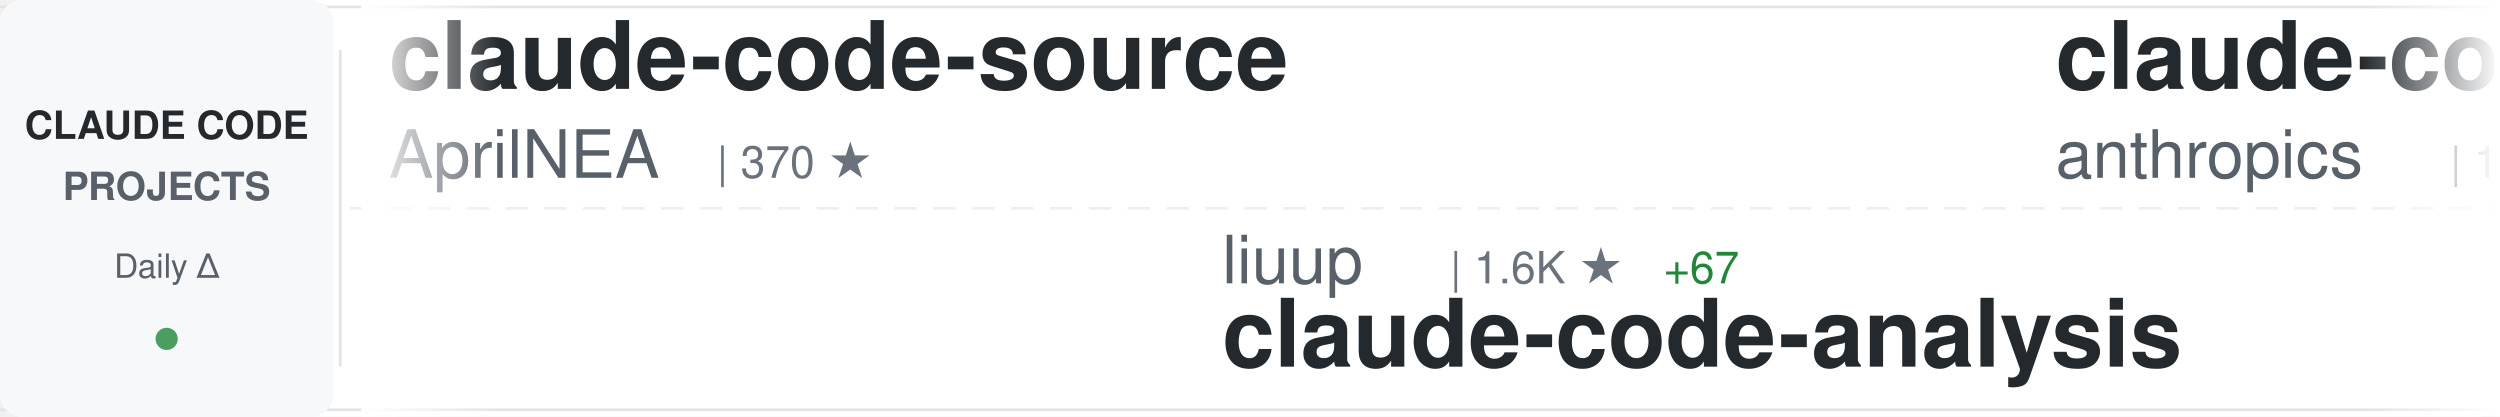
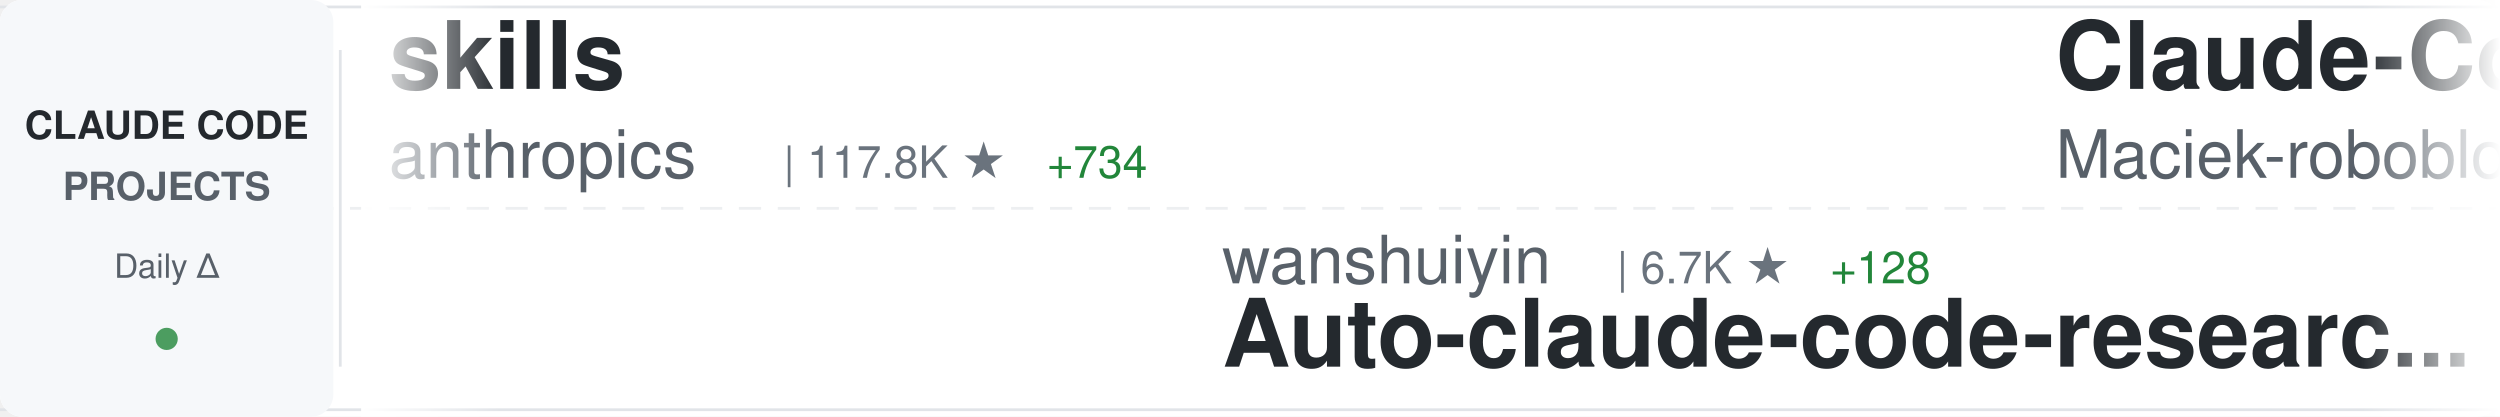
<svg xmlns="http://www.w3.org/2000/svg" width="900" height="150">
  <defs>
    <linearGradient id="awesomeLeftFade" x1="0%" y1="0%" x2="100%" y2="0%">
      <stop offset="0%" style="stop-color:#ffffff;stop-opacity:1" />
      <stop offset="100%" style="stop-color:#ffffff;stop-opacity:0" />
    </linearGradient>
    <linearGradient id="awesomeRightFade" x1="0%" y1="0%" x2="100%" y2="0%">
      <stop offset="0%" style="stop-color:#ffffff;stop-opacity:0" />
      <stop offset="100%" style="stop-color:#ffffff;stop-opacity:1" />
    </linearGradient>
  </defs>
  <rect width="900" height="150" fill="#ffffff" rx="8" />
  <rect x="0" y="2" width="900" height="1" fill="#e1e4e8" />
  <rect x="0" y="147" width="900" height="1" fill="#e1e4e8" />
  <line x1="0" y1="75" x2="900" y2="75" stroke="#e1e4e8" stroke-width="1" stroke-dasharray="8 6" opacity="0.6" />
  <rect x="0" y="0" width="120" height="150" fill="#f6f8fa" rx="8" />
  <text x="60" y="50" font-family="-apple-system, BlinkMacSystemFont, 'Segoe UI', Helvetica, Arial, sans-serif" font-size="14" font-weight="600" fill="#24292e" text-anchor="middle">CLAUDE CODE</text>
  <text x="60" y="72" font-family="-apple-system, BlinkMacSystemFont, 'Segoe UI', Helvetica, Arial, sans-serif" font-size="14" font-weight="600" fill="#586069" text-anchor="middle">PROJECTS</text>
  <text x="60" y="100" font-family="-apple-system, BlinkMacSystemFont, 'Segoe UI', Helvetica, Arial, sans-serif" font-size="12" font-weight="500" fill="#586069" text-anchor="middle">Daily Δ</text>
  <circle cx="60" cy="122" r="4" fill="#22863a" opacity="0.8" />
  <rect x="122" y="18" width="1" height="114" fill="#e1e4e8" />
  <clipPath id="awesomeTickerClip">
    <rect x="130" y="0" width="770" height="150" />
  </clipPath>
  <g clip-path="url(#awesomeTickerClip)">
    <g id="awesomeTickerItems">
      <animateTransform attributeName="transform" attributeType="XML" type="translate" from="0 0" to="-3000 0" dur="54s" repeatCount="indefinite" />
      <g transform="translate(0, 0)">
-         <text x="140" y="32" font-family="-apple-system, BlinkMacSystemFont, 'Segoe UI', Helvetica, Arial, sans-serif" font-size="34" font-weight="600" fill="#24292e">claude-code-source</text>
-         <text x="140" y="64" font-family="-apple-system, BlinkMacSystemFont, 'Segoe UI', Helvetica, Arial, sans-serif" font-size="24" font-weight="400" fill="#586069">AprilNEA</text>
-         <text x="258" y="64" font-family="-apple-system, BlinkMacSystemFont, 'Segoe UI', Helvetica, Arial, sans-serif" font-size="16" font-weight="500" fill="#6a737d">| 370 ★</text>
+         <text x="140" y="32" font-family="-apple-system, BlinkMacSystemFont, 'Segoe UI', Helvetica, Arial, sans-serif" font-size="34" font-weight="600" fill="#24292e">skills</text>
+         <text x="140" y="64" font-family="-apple-system, BlinkMacSystemFont, 'Segoe UI', Helvetica, Arial, sans-serif" font-size="24" font-weight="400" fill="#586069">anthropics</text>
+         <text x="282" y="64" font-family="-apple-system, BlinkMacSystemFont, 'Segoe UI', Helvetica, Arial, sans-serif" font-size="16" font-weight="500" fill="#6a737d">| 117.8K ★</text>
+         <text x="377" y="64" font-family="-apple-system, BlinkMacSystemFont, 'Segoe UI', Helvetica, Arial, sans-serif" font-size="16" font-weight="500" fill="#22863a"> +734</text>
      </g>
      <g transform="translate(300, 0)">
-         <text x="140" y="102" font-family="-apple-system, BlinkMacSystemFont, 'Segoe UI', Helvetica, Arial, sans-serif" font-size="24" font-weight="400" fill="#586069">liuup</text>
-         <text x="222" y="102" font-family="-apple-system, BlinkMacSystemFont, 'Segoe UI', Helvetica, Arial, sans-serif" font-size="16" font-weight="500" fill="#6a737d">| 1.6K ★</text>
-         <text x="299" y="102" font-family="-apple-system, BlinkMacSystemFont, 'Segoe UI', Helvetica, Arial, sans-serif" font-size="16" font-weight="500" fill="#22863a"> +67</text>
-         <text x="140" y="132" font-family="-apple-system, BlinkMacSystemFont, 'Segoe UI', Helvetica, Arial, sans-serif" font-size="34" font-weight="600" fill="#24292e">claude-code-analysis</text>
+         <text x="140" y="102" font-family="-apple-system, BlinkMacSystemFont, 'Segoe UI', Helvetica, Arial, sans-serif" font-size="24" font-weight="400" fill="#586069">wanshuiyin</text>
+         <text x="282" y="102" font-family="-apple-system, BlinkMacSystemFont, 'Segoe UI', Helvetica, Arial, sans-serif" font-size="16" font-weight="500" fill="#6a737d">| 6.7K ★</text>
+         <text x="359" y="102" font-family="-apple-system, BlinkMacSystemFont, 'Segoe UI', Helvetica, Arial, sans-serif" font-size="16" font-weight="500" fill="#22863a"> +128</text>
+         <text x="140" y="132" font-family="-apple-system, BlinkMacSystemFont, 'Segoe UI', Helvetica, Arial, sans-serif" font-size="34" font-weight="600" fill="#24292e">Auto-claude-code-researc...</text>
      </g>
      <g transform="translate(600, 0)">
-         <text x="140" y="32" font-family="-apple-system, BlinkMacSystemFont, 'Segoe UI', Helvetica, Arial, sans-serif" font-size="34" font-weight="600" fill="#24292e">claude-code</text>
-         <text x="140" y="64" font-family="-apple-system, BlinkMacSystemFont, 'Segoe UI', Helvetica, Arial, sans-serif" font-size="24" font-weight="400" fill="#586069">anthropics</text>
-         <text x="282" y="64" font-family="-apple-system, BlinkMacSystemFont, 'Segoe UI', Helvetica, Arial, sans-serif" font-size="16" font-weight="500" fill="#6a737d">| 114.1K ★</text>
-         <text x="377" y="64" font-family="-apple-system, BlinkMacSystemFont, 'Segoe UI', Helvetica, Arial, sans-serif" font-size="16" font-weight="500" fill="#22863a"> +491</text>
+         <text x="140" y="32" font-family="-apple-system, BlinkMacSystemFont, 'Segoe UI', Helvetica, Arial, sans-serif" font-size="34" font-weight="600" fill="#24292e">Claude-Code-Usage-Monito...</text>
+         <text x="140" y="64" font-family="-apple-system, BlinkMacSystemFont, 'Segoe UI', Helvetica, Arial, sans-serif" font-size="24" font-weight="400" fill="#586069">Maciek-roboblog</text>
+         <text x="342" y="64" font-family="-apple-system, BlinkMacSystemFont, 'Segoe UI', Helvetica, Arial, sans-serif" font-size="16" font-weight="500" fill="#6a737d">| 7.6K ★</text>
+         <text x="419" y="64" font-family="-apple-system, BlinkMacSystemFont, 'Segoe UI', Helvetica, Arial, sans-serif" font-size="16" font-weight="500" fill="#22863a"> +23</text>
      </g>
      <g transform="translate(900, 0)">
-         <text x="140" y="102" font-family="-apple-system, BlinkMacSystemFont, 'Segoe UI', Helvetica, Arial, sans-serif" font-size="24" font-weight="400" fill="#586069">JrCx7scC</text>
-         <text x="258" y="102" font-family="-apple-system, BlinkMacSystemFont, 'Segoe UI', Helvetica, Arial, sans-serif" font-size="16" font-weight="500" fill="#6a737d">| 339 ★</text>
-         <text x="326" y="102" font-family="-apple-system, BlinkMacSystemFont, 'Segoe UI', Helvetica, Arial, sans-serif" font-size="16" font-weight="500" fill="#22863a"> +2</text>
-         <text x="140" y="132" font-family="-apple-system, BlinkMacSystemFont, 'Segoe UI', Helvetica, Arial, sans-serif" font-size="34" font-weight="600" fill="#24292e">claude-code-source</text>
+         <text x="140" y="102" font-family="-apple-system, BlinkMacSystemFont, 'Segoe UI', Helvetica, Arial, sans-serif" font-size="24" font-weight="400" fill="#586069">Onewon</text>
+         <text x="234" y="102" font-family="-apple-system, BlinkMacSystemFont, 'Segoe UI', Helvetica, Arial, sans-serif" font-size="16" font-weight="500" fill="#6a737d">| 174 ★</text>
+         <text x="302" y="102" font-family="-apple-system, BlinkMacSystemFont, 'Segoe UI', Helvetica, Arial, sans-serif" font-size="16" font-weight="500" fill="#22863a"> +1</text>
+         <text x="140" y="132" font-family="-apple-system, BlinkMacSystemFont, 'Segoe UI', Helvetica, Arial, sans-serif" font-size="34" font-weight="600" fill="#24292e">claude-code</text>
      </g>
      <g transform="translate(1200, 0)">
-         <text x="140" y="32" font-family="-apple-system, BlinkMacSystemFont, 'Segoe UI', Helvetica, Arial, sans-serif" font-size="34" font-weight="600" fill="#24292e">Claude-Code-Game-Studios</text>
-         <text x="140" y="64" font-family="-apple-system, BlinkMacSystemFont, 'Segoe UI', Helvetica, Arial, sans-serif" font-size="24" font-weight="400" fill="#586069">Donchitos</text>
-         <text x="270" y="64" font-family="-apple-system, BlinkMacSystemFont, 'Segoe UI', Helvetica, Arial, sans-serif" font-size="16" font-weight="500" fill="#6a737d">| 9.7K ★</text>
-         <text x="347" y="64" font-family="-apple-system, BlinkMacSystemFont, 'Segoe UI', Helvetica, Arial, sans-serif" font-size="16" font-weight="500" fill="#22863a"> +589</text>
+         <text x="140" y="32" font-family="-apple-system, BlinkMacSystemFont, 'Segoe UI', Helvetica, Arial, sans-serif" font-size="34" font-weight="600" fill="#24292e">claude-code-proxy</text>
+         <text x="140" y="64" font-family="-apple-system, BlinkMacSystemFont, 'Segoe UI', Helvetica, Arial, sans-serif" font-size="24" font-weight="400" fill="#586069">1rgs</text>
+         <text x="210" y="64" font-family="-apple-system, BlinkMacSystemFont, 'Segoe UI', Helvetica, Arial, sans-serif" font-size="16" font-weight="500" fill="#6a737d">| 3.4K ★</text>
+         <text x="287" y="64" font-family="-apple-system, BlinkMacSystemFont, 'Segoe UI', Helvetica, Arial, sans-serif" font-size="16" font-weight="500" fill="#22863a"> +4</text>
      </g>
      <g transform="translate(1500, 0)">
-         <text x="140" y="102" font-family="-apple-system, BlinkMacSystemFont, 'Segoe UI', Helvetica, Arial, sans-serif" font-size="24" font-weight="400" fill="#586069">paoloanzn</text>
-         <text x="270" y="102" font-family="-apple-system, BlinkMacSystemFont, 'Segoe UI', Helvetica, Arial, sans-serif" font-size="16" font-weight="500" fill="#6a737d">| 7.8K ★</text>
-         <text x="347" y="102" font-family="-apple-system, BlinkMacSystemFont, 'Segoe UI', Helvetica, Arial, sans-serif" font-size="16" font-weight="500" fill="#22863a"> +48</text>
-         <text x="140" y="132" font-family="-apple-system, BlinkMacSystemFont, 'Segoe UI', Helvetica, Arial, sans-serif" font-size="34" font-weight="600" fill="#24292e">free-code</text>
+         <text x="140" y="102" font-family="-apple-system, BlinkMacSystemFont, 'Segoe UI', Helvetica, Arial, sans-serif" font-size="24" font-weight="400" fill="#586069">andrew-kramer-inno</text>
+         <text x="378" y="102" font-family="-apple-system, BlinkMacSystemFont, 'Segoe UI', Helvetica, Arial, sans-serif" font-size="16" font-weight="500" fill="#6a737d">| 567 ★</text>
+         <text x="446" y="102" font-family="-apple-system, BlinkMacSystemFont, 'Segoe UI', Helvetica, Arial, sans-serif" font-size="16" font-weight="500" fill="#22863a"> +1</text>
+         <text x="140" y="132" font-family="-apple-system, BlinkMacSystemFont, 'Segoe UI', Helvetica, Arial, sans-serif" font-size="34" font-weight="600" fill="#24292e">claude-code-source-build</text>
      </g>
      <g transform="translate(1800, 0)">
-         <text x="140" y="32" font-family="-apple-system, BlinkMacSystemFont, 'Segoe UI', Helvetica, Arial, sans-serif" font-size="34" font-weight="600" fill="#24292e">Claude-code</text>
-         <text x="140" y="64" font-family="-apple-system, BlinkMacSystemFont, 'Segoe UI', Helvetica, Arial, sans-serif" font-size="24" font-weight="400" fill="#586069">zstmfhy</text>
-         <text x="246" y="64" font-family="-apple-system, BlinkMacSystemFont, 'Segoe UI', Helvetica, Arial, sans-serif" font-size="16" font-weight="500" fill="#6a737d">| 192 ★</text>
+         <text x="140" y="32" font-family="-apple-system, BlinkMacSystemFont, 'Segoe UI', Helvetica, Arial, sans-serif" font-size="34" font-weight="600" fill="#24292e">agents</text>
+         <text x="140" y="64" font-family="-apple-system, BlinkMacSystemFont, 'Segoe UI', Helvetica, Arial, sans-serif" font-size="24" font-weight="400" fill="#586069">wshobson</text>
+         <text x="258" y="64" font-family="-apple-system, BlinkMacSystemFont, 'Segoe UI', Helvetica, Arial, sans-serif" font-size="16" font-weight="500" fill="#6a737d">| 33.6K ★</text>
+         <text x="344" y="64" font-family="-apple-system, BlinkMacSystemFont, 'Segoe UI', Helvetica, Arial, sans-serif" font-size="16" font-weight="500" fill="#22863a"> +54</text>
      </g>
      <g transform="translate(2100, 0)">
-         <text x="140" y="102" font-family="-apple-system, BlinkMacSystemFont, 'Segoe UI', Helvetica, Arial, sans-serif" font-size="24" font-weight="400" fill="#586069">ChrisWiles</text>
-         <text x="282" y="102" font-family="-apple-system, BlinkMacSystemFont, 'Segoe UI', Helvetica, Arial, sans-serif" font-size="16" font-weight="500" fill="#6a737d">| 5.8K ★</text>
-         <text x="359" y="102" font-family="-apple-system, BlinkMacSystemFont, 'Segoe UI', Helvetica, Arial, sans-serif" font-size="16" font-weight="500" fill="#22863a"> +7</text>
-         <text x="140" y="132" font-family="-apple-system, BlinkMacSystemFont, 'Segoe UI', Helvetica, Arial, sans-serif" font-size="34" font-weight="600" fill="#24292e">claude-code-showcase</text>
+         <text x="140" y="102" font-family="-apple-system, BlinkMacSystemFont, 'Segoe UI', Helvetica, Arial, sans-serif" font-size="24" font-weight="400" fill="#586069">https-deeplearning-ai</text>
+         <text x="414" y="102" font-family="-apple-system, BlinkMacSystemFont, 'Segoe UI', Helvetica, Arial, sans-serif" font-size="16" font-weight="500" fill="#6a737d">| 485 ★</text>
+         <text x="140" y="132" font-family="-apple-system, BlinkMacSystemFont, 'Segoe UI', Helvetica, Arial, sans-serif" font-size="34" font-weight="600" fill="#24292e">sc-claude-code-files</text>
      </g>
      <g transform="translate(2400, 0)">
-         <text x="140" y="32" font-family="-apple-system, BlinkMacSystemFont, 'Segoe UI', Helvetica, Arial, sans-serif" font-size="34" font-weight="600" fill="#24292e">claude-coder</text>
-         <text x="140" y="64" font-family="-apple-system, BlinkMacSystemFont, 'Segoe UI', Helvetica, Arial, sans-serif" font-size="24" font-weight="400" fill="#586069">kodu-ai</text>
-         <text x="246" y="64" font-family="-apple-system, BlinkMacSystemFont, 'Segoe UI', Helvetica, Arial, sans-serif" font-size="16" font-weight="500" fill="#6a737d">| 5.3K ★</text>
+         <text x="140" y="32" font-family="-apple-system, BlinkMacSystemFont, 'Segoe UI', Helvetica, Arial, sans-serif" font-size="34" font-weight="600" fill="#24292e">ralph</text>
+         <text x="140" y="64" font-family="-apple-system, BlinkMacSystemFont, 'Segoe UI', Helvetica, Arial, sans-serif" font-size="24" font-weight="400" fill="#586069">snarktank</text>
+         <text x="270" y="64" font-family="-apple-system, BlinkMacSystemFont, 'Segoe UI', Helvetica, Arial, sans-serif" font-size="16" font-weight="500" fill="#6a737d">| 16.9K ★</text>
+         <text x="356" y="64" font-family="-apple-system, BlinkMacSystemFont, 'Segoe UI', Helvetica, Arial, sans-serif" font-size="16" font-weight="500" fill="#22863a"> +167</text>
      </g>
      <g transform="translate(2700, 0)">
-         <text x="140" y="102" font-family="-apple-system, BlinkMacSystemFont, 'Segoe UI', Helvetica, Arial, sans-serif" font-size="24" font-weight="400" fill="#586069">ChinaSiro</text>
-         <text x="270" y="102" font-family="-apple-system, BlinkMacSystemFont, 'Segoe UI', Helvetica, Arial, sans-serif" font-size="16" font-weight="500" fill="#6a737d">| 8.9K ★</text>
-         <text x="347" y="102" font-family="-apple-system, BlinkMacSystemFont, 'Segoe UI', Helvetica, Arial, sans-serif" font-size="16" font-weight="500" fill="#22863a"> +23</text>
-         <text x="140" y="132" font-family="-apple-system, BlinkMacSystemFont, 'Segoe UI', Helvetica, Arial, sans-serif" font-size="34" font-weight="600" fill="#24292e">claude-code-sourcemap</text>
+         <text x="140" y="102" font-family="-apple-system, BlinkMacSystemFont, 'Segoe UI', Helvetica, Arial, sans-serif" font-size="24" font-weight="400" fill="#586069">lst97</text>
+         <text x="222" y="102" font-family="-apple-system, BlinkMacSystemFont, 'Segoe UI', Helvetica, Arial, sans-serif" font-size="16" font-weight="500" fill="#6a737d">| 1.5K ★</text>
+         <text x="299" y="102" font-family="-apple-system, BlinkMacSystemFont, 'Segoe UI', Helvetica, Arial, sans-serif" font-size="16" font-weight="500" fill="#22863a"> +2</text>
+         <text x="140" y="132" font-family="-apple-system, BlinkMacSystemFont, 'Segoe UI', Helvetica, Arial, sans-serif" font-size="34" font-weight="600" fill="#24292e">claude-code-sub-agents</text>
      </g>
      <g transform="translate(3000, 0)">
-         <text x="140" y="32" font-family="-apple-system, BlinkMacSystemFont, 'Segoe UI', Helvetica, Arial, sans-serif" font-size="34" font-weight="600" fill="#24292e">claude-code-source</text>
-         <text x="140" y="64" font-family="-apple-system, BlinkMacSystemFont, 'Segoe UI', Helvetica, Arial, sans-serif" font-size="24" font-weight="400" fill="#586069">AprilNEA</text>
-         <text x="258" y="64" font-family="-apple-system, BlinkMacSystemFont, 'Segoe UI', Helvetica, Arial, sans-serif" font-size="16" font-weight="500" fill="#6a737d">| 370 ★</text>
+         <text x="140" y="32" font-family="-apple-system, BlinkMacSystemFont, 'Segoe UI', Helvetica, Arial, sans-serif" font-size="34" font-weight="600" fill="#24292e">skills</text>
+         <text x="140" y="64" font-family="-apple-system, BlinkMacSystemFont, 'Segoe UI', Helvetica, Arial, sans-serif" font-size="24" font-weight="400" fill="#586069">anthropics</text>
+         <text x="282" y="64" font-family="-apple-system, BlinkMacSystemFont, 'Segoe UI', Helvetica, Arial, sans-serif" font-size="16" font-weight="500" fill="#6a737d">| 117.8K ★</text>
+         <text x="377" y="64" font-family="-apple-system, BlinkMacSystemFont, 'Segoe UI', Helvetica, Arial, sans-serif" font-size="16" font-weight="500" fill="#22863a"> +734</text>
      </g>
      <g transform="translate(3300, 0)">
-         <text x="140" y="102" font-family="-apple-system, BlinkMacSystemFont, 'Segoe UI', Helvetica, Arial, sans-serif" font-size="24" font-weight="400" fill="#586069">liuup</text>
-         <text x="222" y="102" font-family="-apple-system, BlinkMacSystemFont, 'Segoe UI', Helvetica, Arial, sans-serif" font-size="16" font-weight="500" fill="#6a737d">| 1.6K ★</text>
-         <text x="299" y="102" font-family="-apple-system, BlinkMacSystemFont, 'Segoe UI', Helvetica, Arial, sans-serif" font-size="16" font-weight="500" fill="#22863a"> +67</text>
-         <text x="140" y="132" font-family="-apple-system, BlinkMacSystemFont, 'Segoe UI', Helvetica, Arial, sans-serif" font-size="34" font-weight="600" fill="#24292e">claude-code-analysis</text>
+         <text x="140" y="102" font-family="-apple-system, BlinkMacSystemFont, 'Segoe UI', Helvetica, Arial, sans-serif" font-size="24" font-weight="400" fill="#586069">wanshuiyin</text>
+         <text x="282" y="102" font-family="-apple-system, BlinkMacSystemFont, 'Segoe UI', Helvetica, Arial, sans-serif" font-size="16" font-weight="500" fill="#6a737d">| 6.7K ★</text>
+         <text x="359" y="102" font-family="-apple-system, BlinkMacSystemFont, 'Segoe UI', Helvetica, Arial, sans-serif" font-size="16" font-weight="500" fill="#22863a"> +128</text>
+         <text x="140" y="132" font-family="-apple-system, BlinkMacSystemFont, 'Segoe UI', Helvetica, Arial, sans-serif" font-size="34" font-weight="600" fill="#24292e">Auto-claude-code-researc...</text>
      </g>
      <g transform="translate(3600, 0)">
-         <text x="140" y="32" font-family="-apple-system, BlinkMacSystemFont, 'Segoe UI', Helvetica, Arial, sans-serif" font-size="34" font-weight="600" fill="#24292e">claude-code</text>
-         <text x="140" y="64" font-family="-apple-system, BlinkMacSystemFont, 'Segoe UI', Helvetica, Arial, sans-serif" font-size="24" font-weight="400" fill="#586069">anthropics</text>
-         <text x="282" y="64" font-family="-apple-system, BlinkMacSystemFont, 'Segoe UI', Helvetica, Arial, sans-serif" font-size="16" font-weight="500" fill="#6a737d">| 114.1K ★</text>
-         <text x="377" y="64" font-family="-apple-system, BlinkMacSystemFont, 'Segoe UI', Helvetica, Arial, sans-serif" font-size="16" font-weight="500" fill="#22863a"> +491</text>
+         <text x="140" y="32" font-family="-apple-system, BlinkMacSystemFont, 'Segoe UI', Helvetica, Arial, sans-serif" font-size="34" font-weight="600" fill="#24292e">Claude-Code-Usage-Monito...</text>
+         <text x="140" y="64" font-family="-apple-system, BlinkMacSystemFont, 'Segoe UI', Helvetica, Arial, sans-serif" font-size="24" font-weight="400" fill="#586069">Maciek-roboblog</text>
+         <text x="342" y="64" font-family="-apple-system, BlinkMacSystemFont, 'Segoe UI', Helvetica, Arial, sans-serif" font-size="16" font-weight="500" fill="#6a737d">| 7.6K ★</text>
+         <text x="419" y="64" font-family="-apple-system, BlinkMacSystemFont, 'Segoe UI', Helvetica, Arial, sans-serif" font-size="16" font-weight="500" fill="#22863a"> +23</text>
      </g>
      <g transform="translate(3900, 0)">
-         <text x="140" y="102" font-family="-apple-system, BlinkMacSystemFont, 'Segoe UI', Helvetica, Arial, sans-serif" font-size="24" font-weight="400" fill="#586069">JrCx7scC</text>
-         <text x="258" y="102" font-family="-apple-system, BlinkMacSystemFont, 'Segoe UI', Helvetica, Arial, sans-serif" font-size="16" font-weight="500" fill="#6a737d">| 339 ★</text>
-         <text x="326" y="102" font-family="-apple-system, BlinkMacSystemFont, 'Segoe UI', Helvetica, Arial, sans-serif" font-size="16" font-weight="500" fill="#22863a"> +2</text>
-         <text x="140" y="132" font-family="-apple-system, BlinkMacSystemFont, 'Segoe UI', Helvetica, Arial, sans-serif" font-size="34" font-weight="600" fill="#24292e">claude-code-source</text>
+         <text x="140" y="102" font-family="-apple-system, BlinkMacSystemFont, 'Segoe UI', Helvetica, Arial, sans-serif" font-size="24" font-weight="400" fill="#586069">Onewon</text>
+         <text x="234" y="102" font-family="-apple-system, BlinkMacSystemFont, 'Segoe UI', Helvetica, Arial, sans-serif" font-size="16" font-weight="500" fill="#6a737d">| 174 ★</text>
+         <text x="302" y="102" font-family="-apple-system, BlinkMacSystemFont, 'Segoe UI', Helvetica, Arial, sans-serif" font-size="16" font-weight="500" fill="#22863a"> +1</text>
+         <text x="140" y="132" font-family="-apple-system, BlinkMacSystemFont, 'Segoe UI', Helvetica, Arial, sans-serif" font-size="34" font-weight="600" fill="#24292e">claude-code</text>
      </g>
    </g>
  </g>
  <rect x="130" y="0" width="50" height="150" fill="url(#awesomeLeftFade)" />
  <rect x="850" y="0" width="50" height="150" fill="url(#awesomeRightFade)" />
</svg>
